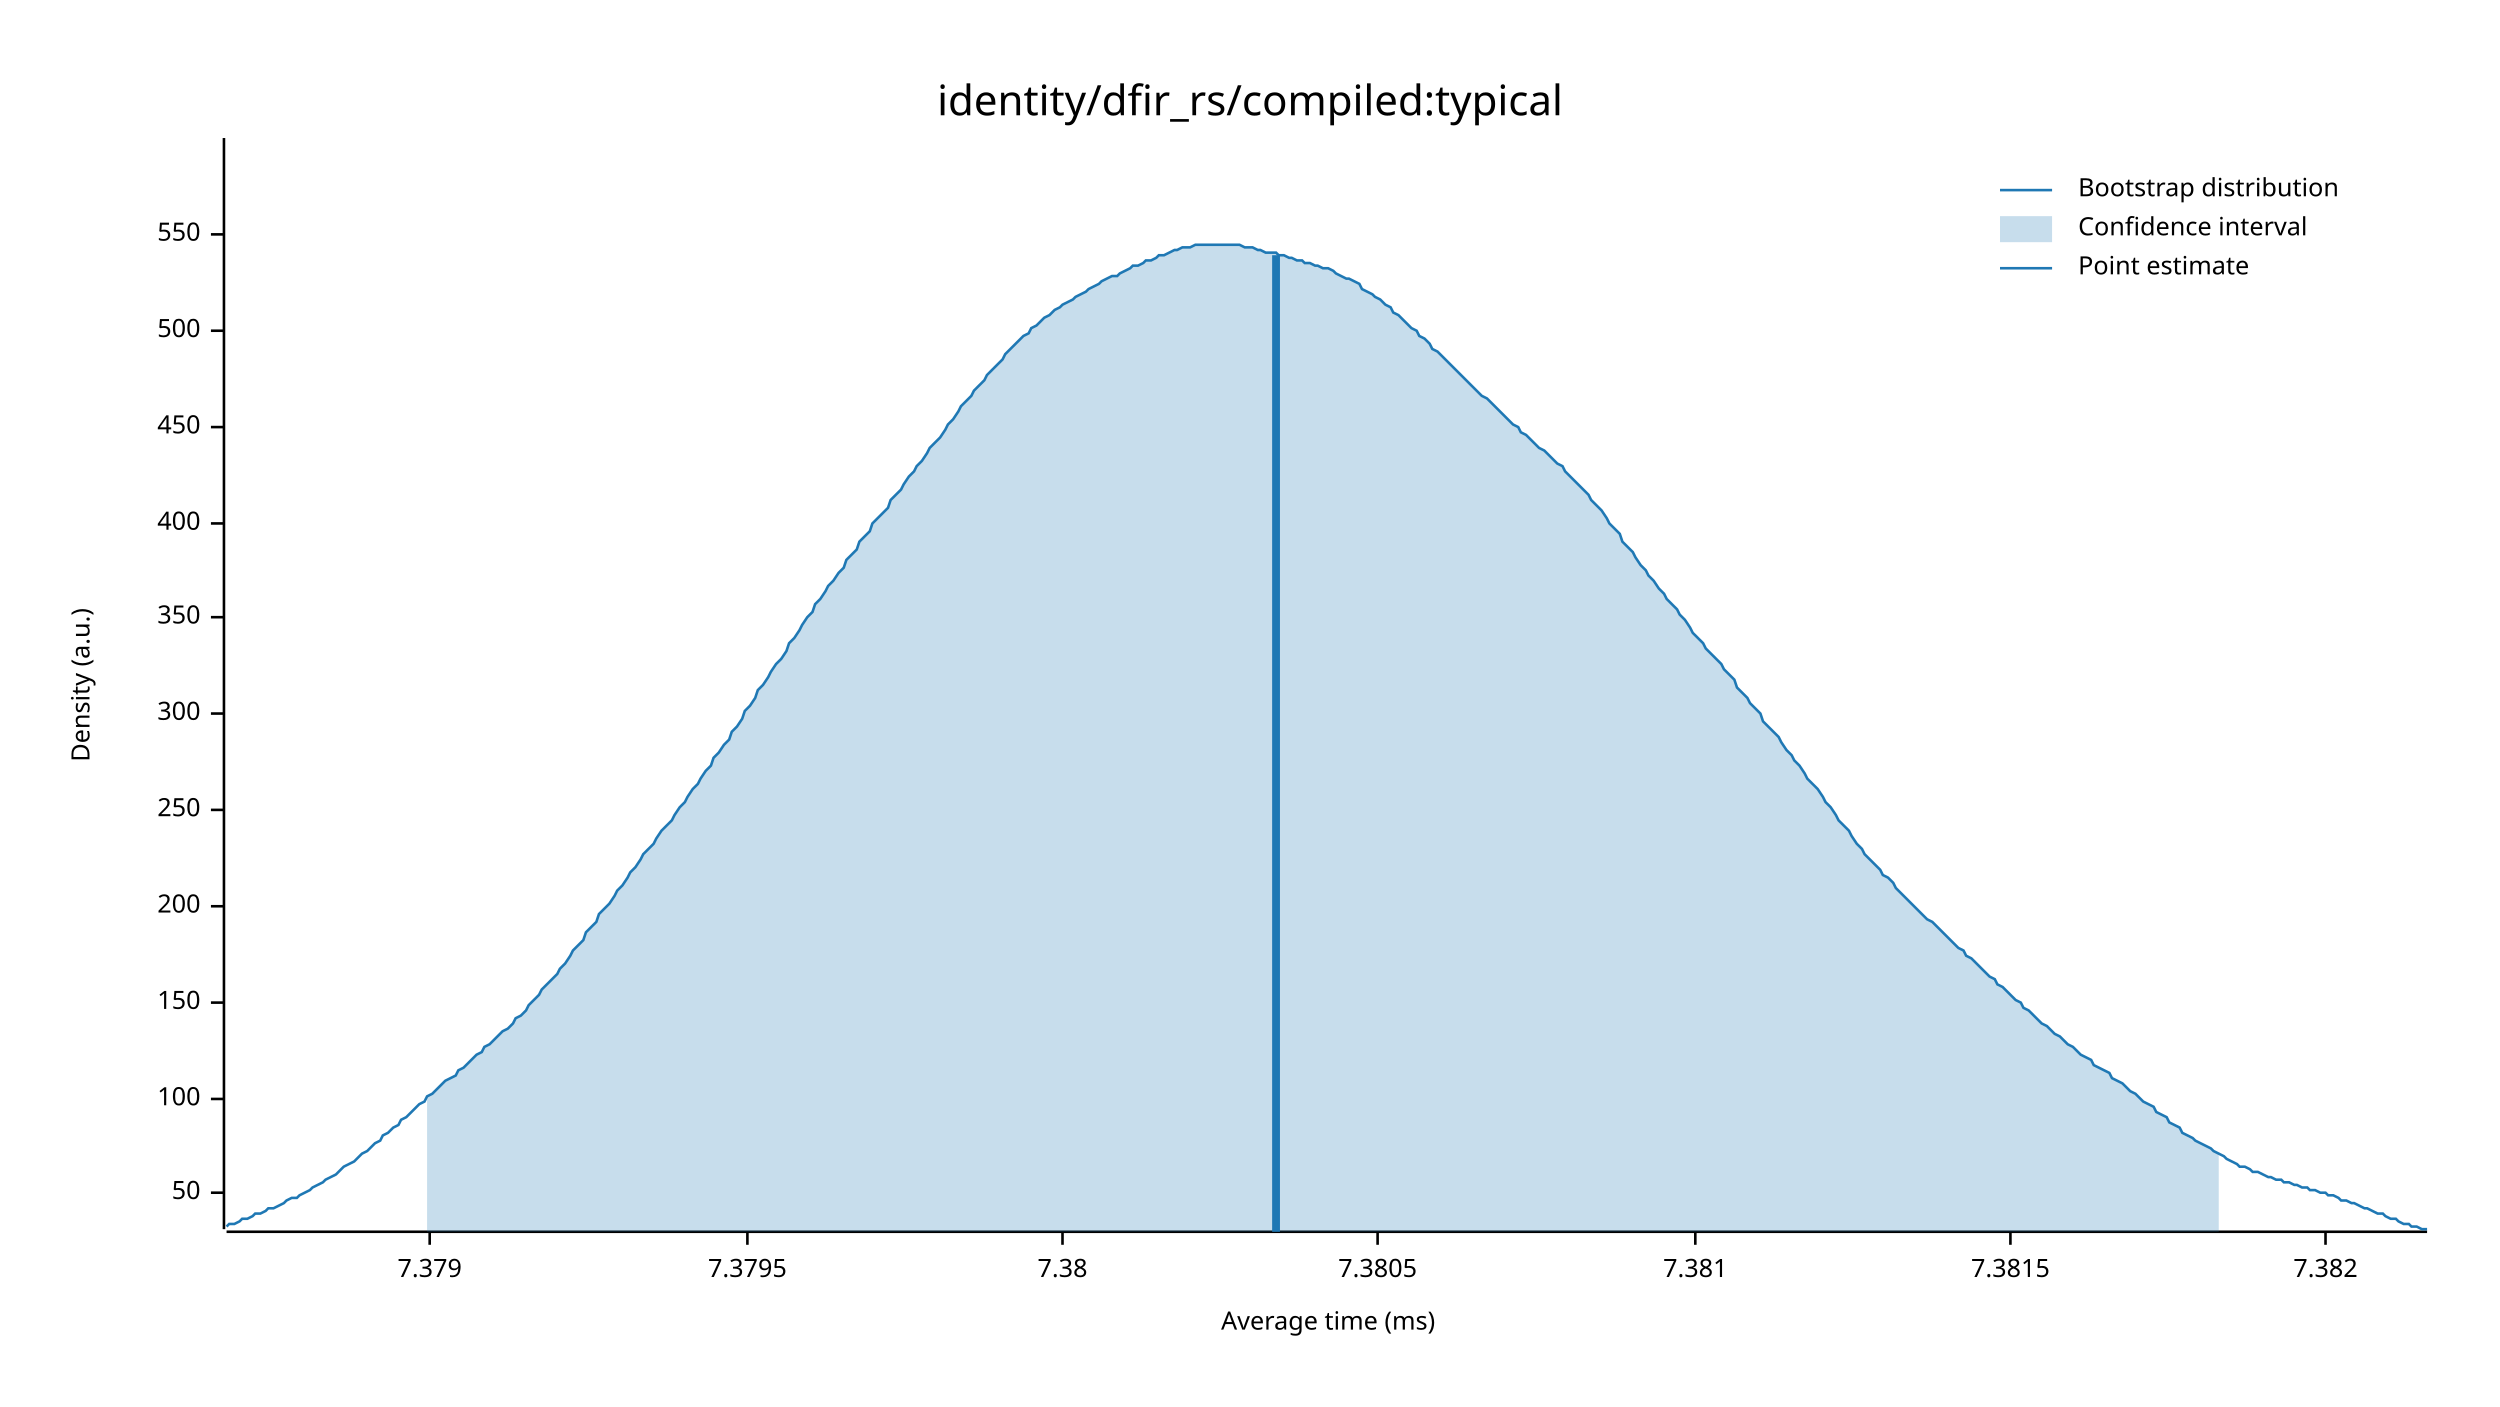
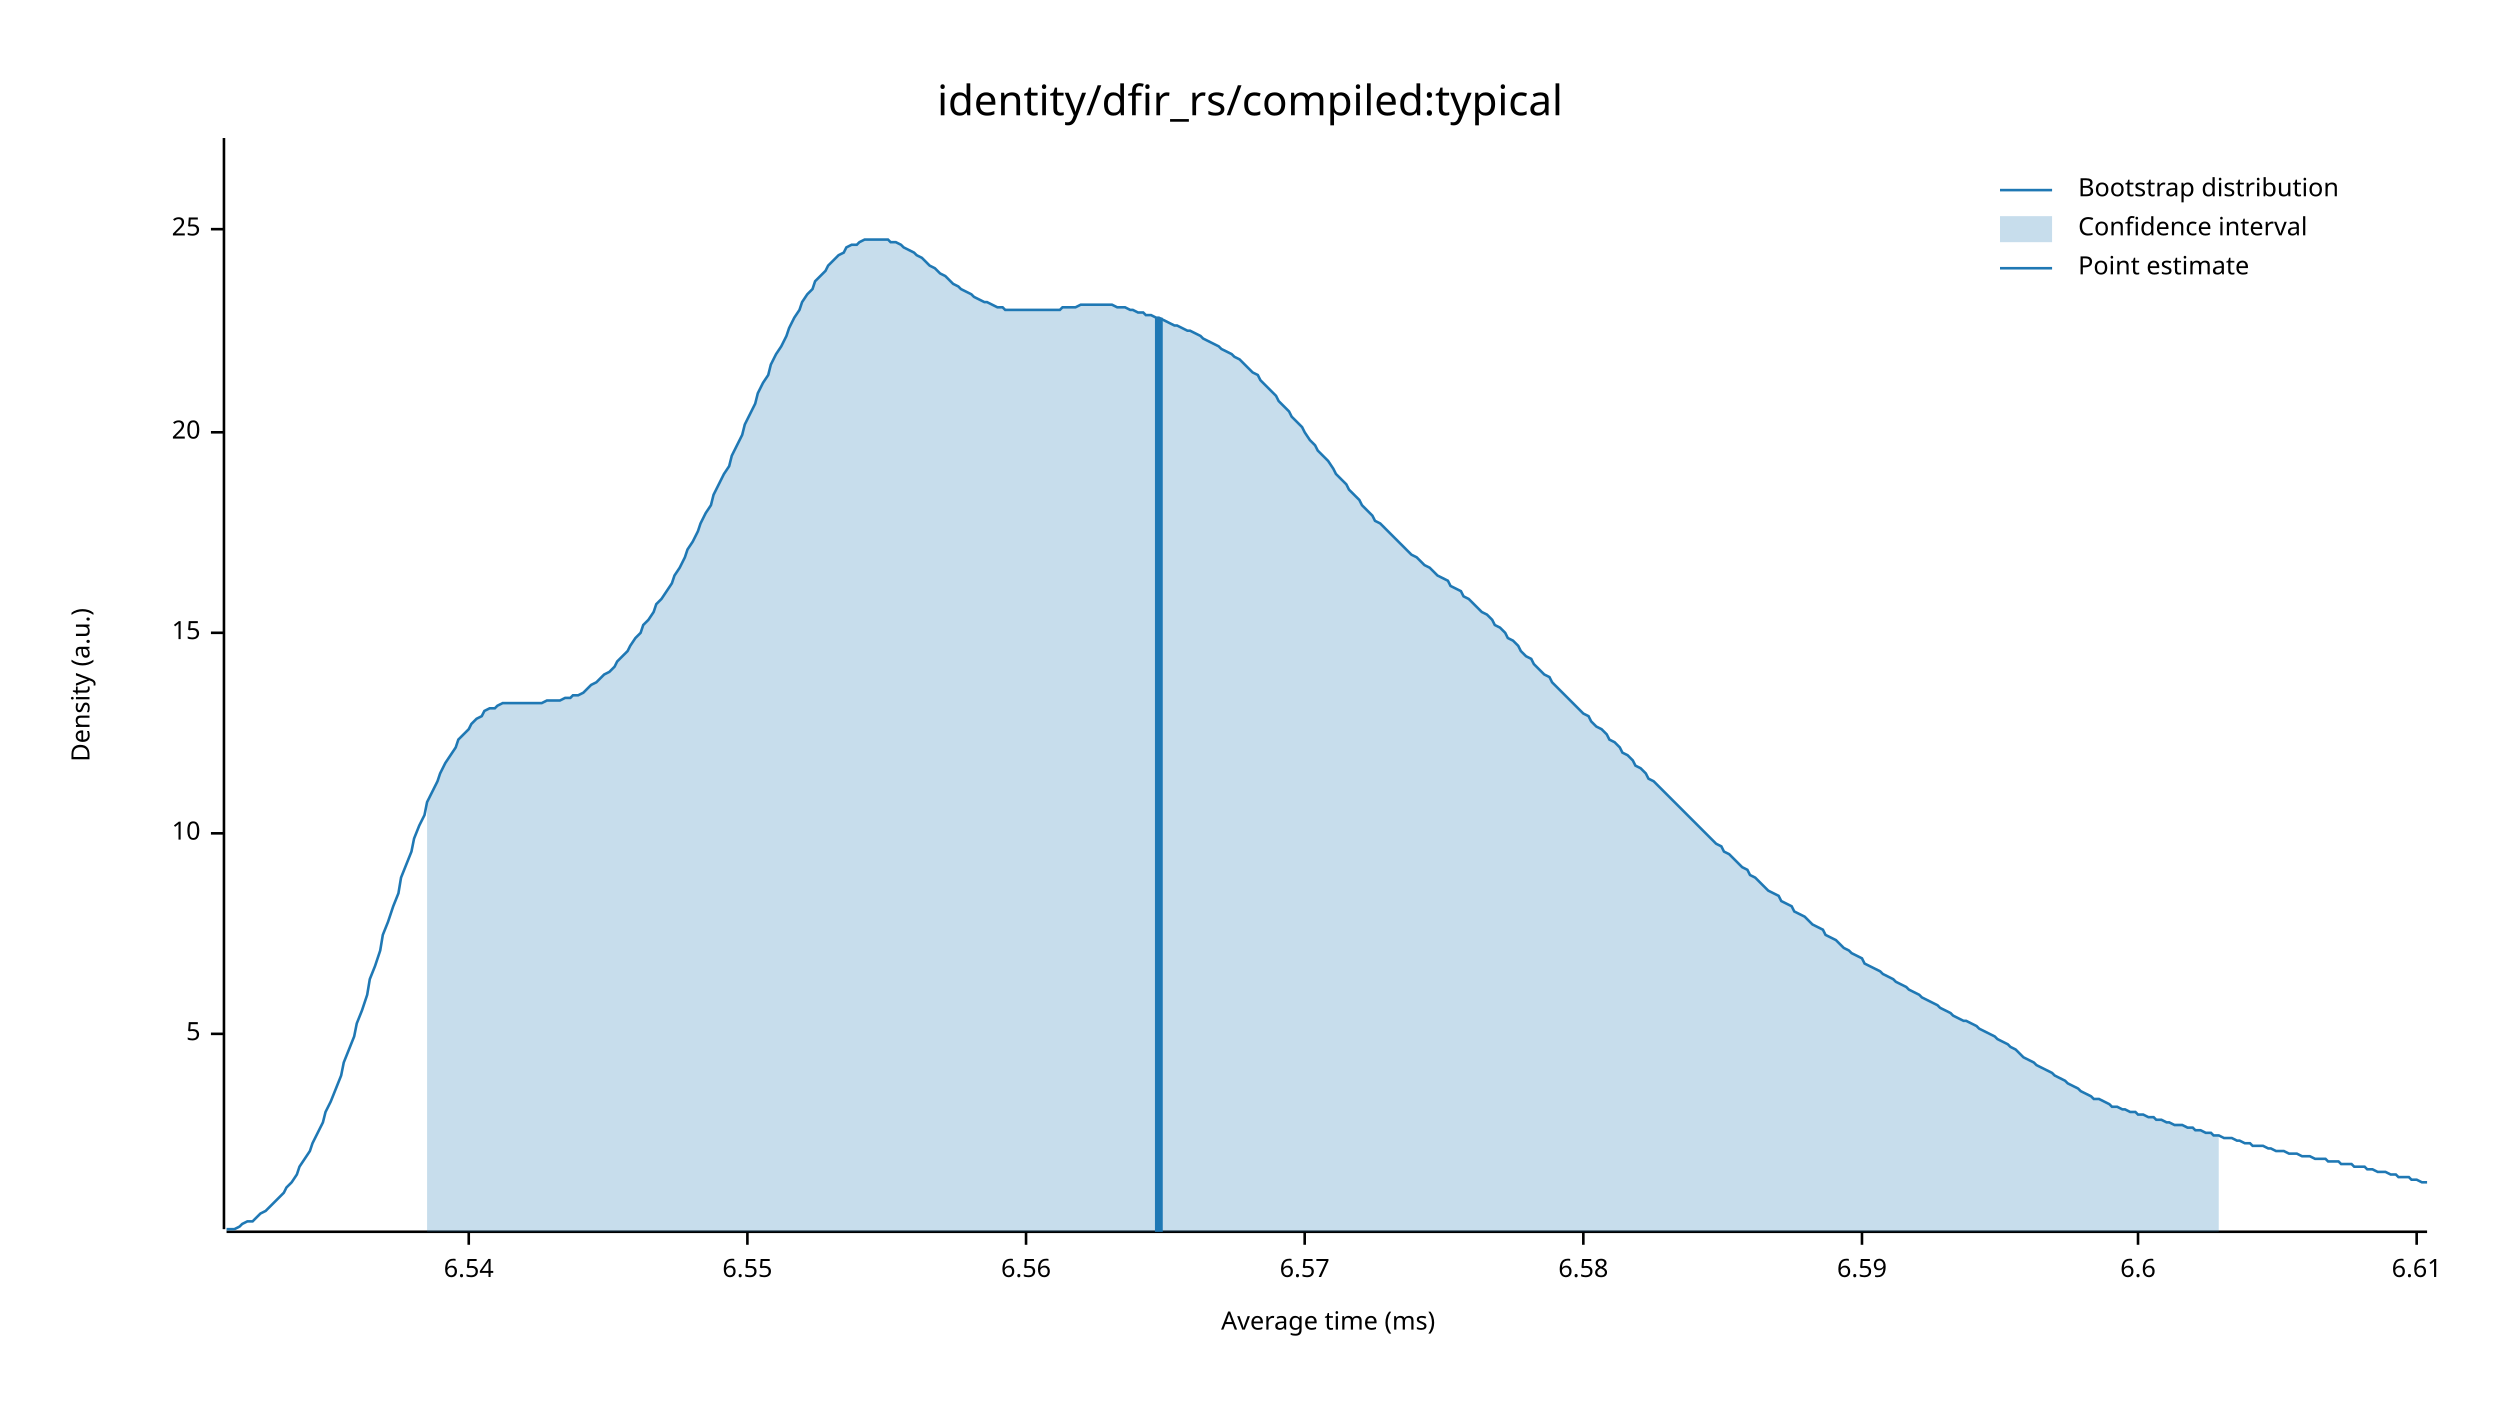
<svg xmlns="http://www.w3.org/2000/svg" width="960" height="540" viewBox="0 0 960 540">
  <text x="480" y="32" dy="0.76em" text-anchor="middle" font-family="sans-serif" font-size="16.129" opacity="1" fill="#000000">
identity/dfir_rs/compiled:typical
</text>
  <text x="27" y="263" dy="0.76em" text-anchor="middle" font-family="sans-serif" font-size="9.677" opacity="1" fill="#000000" transform="rotate(270, 27, 263)">
Density (a.u.)
</text>
  <text x="510" y="513" dy="-0.5ex" text-anchor="middle" font-family="sans-serif" font-size="9.677" opacity="1" fill="#000000">
Average time (ms)
</text>
  <polyline fill="none" opacity="1" stroke="#000000" stroke-width="1" points="86,53 86,472 " />
-   <text x="77" y="458" dy="0.5ex" text-anchor="end" font-family="sans-serif" font-size="9.677" opacity="1" fill="#000000">
- 50
+   <text x="77" y="397" dy="0.5ex" text-anchor="end" font-family="sans-serif" font-size="9.677" opacity="1" fill="#000000">
+ 5
</text>
-   <polyline fill="none" opacity="1" stroke="#000000" stroke-width="1" points="81,458 86,458 " />
-   <text x="77" y="422" dy="0.5ex" text-anchor="end" font-family="sans-serif" font-size="9.677" opacity="1" fill="#000000">
- 100
+   <polyline fill="none" opacity="1" stroke="#000000" stroke-width="1" points="81,397 86,397 " />
+   <text x="77" y="320" dy="0.5ex" text-anchor="end" font-family="sans-serif" font-size="9.677" opacity="1" fill="#000000">
+ 10
</text>
-   <polyline fill="none" opacity="1" stroke="#000000" stroke-width="1" points="81,422 86,422 " />
-   <text x="77" y="385" dy="0.5ex" text-anchor="end" font-family="sans-serif" font-size="9.677" opacity="1" fill="#000000">
- 150
+   <polyline fill="none" opacity="1" stroke="#000000" stroke-width="1" points="81,320 86,320 " />
+   <text x="77" y="243" dy="0.5ex" text-anchor="end" font-family="sans-serif" font-size="9.677" opacity="1" fill="#000000">
+ 15
</text>
-   <polyline fill="none" opacity="1" stroke="#000000" stroke-width="1" points="81,385 86,385 " />
-   <text x="77" y="348" dy="0.5ex" text-anchor="end" font-family="sans-serif" font-size="9.677" opacity="1" fill="#000000">
- 200
+   <polyline fill="none" opacity="1" stroke="#000000" stroke-width="1" points="81,243 86,243 " />
+   <text x="77" y="166" dy="0.5ex" text-anchor="end" font-family="sans-serif" font-size="9.677" opacity="1" fill="#000000">
+ 20
</text>
-   <polyline fill="none" opacity="1" stroke="#000000" stroke-width="1" points="81,348 86,348 " />
-   <text x="77" y="311" dy="0.5ex" text-anchor="end" font-family="sans-serif" font-size="9.677" opacity="1" fill="#000000">
- 250
+   <polyline fill="none" opacity="1" stroke="#000000" stroke-width="1" points="81,166 86,166 " />
+   <text x="77" y="88" dy="0.5ex" text-anchor="end" font-family="sans-serif" font-size="9.677" opacity="1" fill="#000000">
+ 25
</text>
-   <polyline fill="none" opacity="1" stroke="#000000" stroke-width="1" points="81,311 86,311 " />
-   <text x="77" y="274" dy="0.5ex" text-anchor="end" font-family="sans-serif" font-size="9.677" opacity="1" fill="#000000">
- 300
+   <polyline fill="none" opacity="1" stroke="#000000" stroke-width="1" points="81,88 86,88 " />
+   <polyline fill="none" opacity="1" stroke="#000000" stroke-width="1" points="87,473 932,473 " />
+   <text x="180" y="483" dy="0.76em" text-anchor="middle" font-family="sans-serif" font-size="9.677" opacity="1" fill="#000000">
+ 6.54
</text>
-   <polyline fill="none" opacity="1" stroke="#000000" stroke-width="1" points="81,274 86,274 " />
-   <text x="77" y="237" dy="0.5ex" text-anchor="end" font-family="sans-serif" font-size="9.677" opacity="1" fill="#000000">
- 350
- </text>
-   <polyline fill="none" opacity="1" stroke="#000000" stroke-width="1" points="81,237 86,237 " />
-   <text x="77" y="201" dy="0.5ex" text-anchor="end" font-family="sans-serif" font-size="9.677" opacity="1" fill="#000000">
- 400
- </text>
-   <polyline fill="none" opacity="1" stroke="#000000" stroke-width="1" points="81,201 86,201 " />
-   <text x="77" y="164" dy="0.5ex" text-anchor="end" font-family="sans-serif" font-size="9.677" opacity="1" fill="#000000">
- 450
- </text>
-   <polyline fill="none" opacity="1" stroke="#000000" stroke-width="1" points="81,164 86,164 " />
-   <text x="77" y="127" dy="0.5ex" text-anchor="end" font-family="sans-serif" font-size="9.677" opacity="1" fill="#000000">
- 500
- </text>
-   <polyline fill="none" opacity="1" stroke="#000000" stroke-width="1" points="81,127 86,127 " />
-   <text x="77" y="90" dy="0.5ex" text-anchor="end" font-family="sans-serif" font-size="9.677" opacity="1" fill="#000000">
- 550
- </text>
-   <polyline fill="none" opacity="1" stroke="#000000" stroke-width="1" points="81,90 86,90 " />
-   <polyline fill="none" opacity="1" stroke="#000000" stroke-width="1" points="87,473 932,473 " />
-   <text x="165" y="483" dy="0.76em" text-anchor="middle" font-family="sans-serif" font-size="9.677" opacity="1" fill="#000000">
- 7.379
- </text>
-   <polyline fill="none" opacity="1" stroke="#000000" stroke-width="1" points="165,473 165,478 " />
+   <polyline fill="none" opacity="1" stroke="#000000" stroke-width="1" points="180,473 180,478 " />
  <text x="287" y="483" dy="0.76em" text-anchor="middle" font-family="sans-serif" font-size="9.677" opacity="1" fill="#000000">
- 7.3795
+ 6.55
</text>
  <polyline fill="none" opacity="1" stroke="#000000" stroke-width="1" points="287,473 287,478 " />
-   <text x="408" y="483" dy="0.76em" text-anchor="middle" font-family="sans-serif" font-size="9.677" opacity="1" fill="#000000">
- 7.38
+   <text x="394" y="483" dy="0.76em" text-anchor="middle" font-family="sans-serif" font-size="9.677" opacity="1" fill="#000000">
+ 6.56
</text>
-   <polyline fill="none" opacity="1" stroke="#000000" stroke-width="1" points="408,473 408,478 " />
-   <text x="529" y="483" dy="0.76em" text-anchor="middle" font-family="sans-serif" font-size="9.677" opacity="1" fill="#000000">
- 7.3805
+   <polyline fill="none" opacity="1" stroke="#000000" stroke-width="1" points="394,473 394,478 " />
+   <text x="501" y="483" dy="0.76em" text-anchor="middle" font-family="sans-serif" font-size="9.677" opacity="1" fill="#000000">
+ 6.57
</text>
-   <polyline fill="none" opacity="1" stroke="#000000" stroke-width="1" points="529,473 529,478 " />
-   <text x="651" y="483" dy="0.76em" text-anchor="middle" font-family="sans-serif" font-size="9.677" opacity="1" fill="#000000">
- 7.381
+   <polyline fill="none" opacity="1" stroke="#000000" stroke-width="1" points="501,473 501,478 " />
+   <text x="608" y="483" dy="0.76em" text-anchor="middle" font-family="sans-serif" font-size="9.677" opacity="1" fill="#000000">
+ 6.58
</text>
-   <polyline fill="none" opacity="1" stroke="#000000" stroke-width="1" points="651,473 651,478 " />
-   <text x="772" y="483" dy="0.76em" text-anchor="middle" font-family="sans-serif" font-size="9.677" opacity="1" fill="#000000">
- 7.3815
+   <polyline fill="none" opacity="1" stroke="#000000" stroke-width="1" points="608,473 608,478 " />
+   <text x="715" y="483" dy="0.76em" text-anchor="middle" font-family="sans-serif" font-size="9.677" opacity="1" fill="#000000">
+ 6.59
</text>
-   <polyline fill="none" opacity="1" stroke="#000000" stroke-width="1" points="772,473 772,478 " />
-   <text x="893" y="483" dy="0.76em" text-anchor="middle" font-family="sans-serif" font-size="9.677" opacity="1" fill="#000000">
- 7.382
+   <polyline fill="none" opacity="1" stroke="#000000" stroke-width="1" points="715,473 715,478 " />
+   <text x="821" y="483" dy="0.76em" text-anchor="middle" font-family="sans-serif" font-size="9.677" opacity="1" fill="#000000">
+ 6.6
</text>
-   <polyline fill="none" opacity="1" stroke="#000000" stroke-width="1" points="893,473 893,478 " />
-   <polyline fill="none" opacity="1" stroke="#1F78B4" stroke-width="1" points="87,471 88,470 90,470 92,469 93,468 95,468 97,467 98,466 100,466 102,465 103,464 105,464 107,463 109,462 110,461 112,460 114,460 115,459 117,458 119,457 120,456 122,455 124,454 125,453 127,452 129,451 131,449 132,448 134,447 136,446 137,445 139,443 141,442 142,441 144,439 146,438 147,436 149,435 151,433 153,432 154,430 156,429 158,427 159,426 161,424 163,423 164,421 166,420 168,418 169,417 171,415 173,414 175,413 176,411 178,410 180,408 181,407 183,405 185,404 186,402 188,401 190,399 191,398 193,396 195,395 197,393 198,391 200,390 202,388 203,386 205,384 207,382 208,380 210,378 212,376 214,374 215,372 217,370 219,367 220,365 222,363 224,361 225,358 227,356 229,354 230,351 232,349 234,347 236,344 237,342 239,340 241,337 242,335 244,333 246,330 247,328 249,326 251,324 252,322 254,319 256,317 258,315 259,313 261,310 263,308 264,306 266,303 268,301 269,299 271,296 273,294 274,291 276,289 278,286 280,284 281,281 283,279 285,276 286,273 288,271 290,268 291,265 293,263 295,260 296,258 298,255 300,253 302,250 303,247 305,245 307,242 308,240 310,237 312,235 313,232 315,230 317,227 318,225 320,223 322,220 324,218 325,215 327,213 329,211 330,208 332,206 334,204 335,201 337,199 339,197 341,195 342,192 344,190 346,188 347,186 349,183 351,181 352,179 354,177 356,174 357,172 359,170 361,168 363,165 364,163 366,161 368,158 369,156 371,154 373,152 374,150 376,148 378,146 379,144 381,142 383,140 385,138 386,136 388,134 390,132 391,131 393,129 395,128 396,126 398,125 400,123 401,122 403,121 405,119 407,118 408,117 410,116 412,115 413,114 415,113 417,112 418,111 420,110 422,109 423,108 425,107 427,106 429,106 430,105 432,104 434,103 435,102 437,102 439,101 440,100 442,100 444,99 445,98 447,98 449,97 451,96 452,96 454,95 456,95 457,95 459,94 461,94 462,94 464,94 466,94 468,94 469,94 471,94 473,94 474,94 476,94 478,95 479,95 481,95 483,96 484,96 486,97 488,97 490,97 491,98 493,98 495,99 496,99 498,100 500,100 501,101 503,101 505,102 506,102 508,103 510,103 512,104 513,105 515,106 517,107 518,107 520,108 522,109 523,111 525,112 527,113 528,114 530,115 532,117 534,118 535,120 537,121 539,123 540,124 542,126 544,127 545,129 547,130 549,132 550,134 552,135 554,137 556,139 557,140 559,142 561,144 562,145 564,147 566,149 567,150 569,152 571,153 573,155 574,156 576,158 578,160 579,161 581,163 583,164 584,166 586,167 588,169 589,170 591,172 593,173 595,175 596,176 598,178 600,179 601,181 603,183 605,185 606,186 608,188 610,190 611,192 613,194 615,196 617,199 618,201 620,203 622,205 623,208 625,210 627,212 628,214 630,217 632,219 633,221 635,223 637,226 639,228 640,230 642,232 644,234 645,236 647,238 649,241 650,243 652,245 654,247 655,249 657,251 659,253 661,255 662,257 664,259 666,261 667,264 669,266 671,268 672,270 674,272 676,274 677,277 679,279 681,281 683,283 684,285 686,288 688,290 689,292 691,294 693,297 694,299 696,301 698,303 700,306 701,308 703,310 705,313 706,315 708,317 710,319 711,321 713,324 715,326 716,328 718,330 720,332 722,334 723,336 725,337 727,339 728,341 730,343 732,345 733,346 735,348 737,350 738,351 740,353 742,354 744,356 745,357 747,359 749,361 750,362 752,364 754,365 755,367 757,368 759,370 760,371 762,373 764,375 766,376 767,378 769,379 771,381 772,382 774,384 776,385 777,387 779,388 781,390 782,391 784,393 786,394 788,396 789,397 791,398 793,400 794,401 796,402 798,404 799,405 801,406 803,407 804,409 806,410 808,411 810,412 811,414 813,415 815,416 816,417 818,419 820,420 821,421 823,423 825,424 827,425 828,427 830,428 832,429 833,431 835,432 837,433 838,435 840,436 842,437 843,438 845,439 847,440 849,441 850,442 852,443 854,444 855,445 857,446 859,447 860,448 862,448 864,449 865,450 867,450 869,451 871,452 872,452 874,453 876,453 877,454 879,454 881,455 882,455 884,456 886,456 887,457 889,457 891,458 893,458 894,459 896,459 898,460 899,461 901,461 903,462 904,462 906,463 908,464 909,464 911,465 913,466 915,466 916,467 918,468 920,468 921,469 923,470 925,470 926,471 928,471 930,472 932,472 " />
-   <polygon opacity="0.25" fill="#1F78B4" points="164,421 166,420 168,418 169,417 171,415 173,414 175,413 176,411 178,410 180,408 181,407 183,405 185,404 186,402 188,401 190,399 191,398 193,396 195,395 197,393 198,391 200,390 202,388 203,386 205,384 207,382 208,380 210,378 212,376 214,374 215,372 217,370 219,367 220,365 222,363 224,361 225,358 227,356 229,354 230,351 232,349 234,347 236,344 237,342 239,340 241,337 242,335 244,333 246,330 247,328 249,326 251,324 252,322 254,319 256,317 258,315 259,313 261,310 263,308 264,306 266,303 268,301 269,299 271,296 273,294 274,291 276,289 278,286 280,284 281,281 283,279 285,276 286,273 288,271 290,268 291,265 293,263 295,260 296,258 298,255 300,253 302,250 303,247 305,245 307,242 308,240 310,237 312,235 313,232 315,230 317,227 318,225 320,223 322,220 324,218 325,215 327,213 329,211 330,208 332,206 334,204 335,201 337,199 339,197 341,195 342,192 344,190 346,188 347,186 349,183 351,181 352,179 354,177 356,174 357,172 359,170 361,168 363,165 364,163 366,161 368,158 369,156 371,154 373,152 374,150 376,148 378,146 379,144 381,142 383,140 385,138 386,136 388,134 390,132 391,131 393,129 395,128 396,126 398,125 400,123 401,122 403,121 405,119 407,118 408,117 410,116 412,115 413,114 415,113 417,112 418,111 420,110 422,109 423,108 425,107 427,106 429,106 430,105 432,104 434,103 435,102 437,102 439,101 440,100 442,100 444,99 445,98 447,98 449,97 451,96 452,96 454,95 456,95 457,95 459,94 461,94 462,94 464,94 466,94 468,94 469,94 471,94 473,94 474,94 476,94 478,95 479,95 481,95 483,96 484,96 486,97 488,97 490,97 491,98 493,98 495,99 496,99 498,100 500,100 501,101 503,101 505,102 506,102 508,103 510,103 512,104 513,105 515,106 517,107 518,107 520,108 522,109 523,111 525,112 527,113 528,114 530,115 532,117 534,118 535,120 537,121 539,123 540,124 542,126 544,127 545,129 547,130 549,132 550,134 552,135 554,137 556,139 557,140 559,142 561,144 562,145 564,147 566,149 567,150 569,152 571,153 573,155 574,156 576,158 578,160 579,161 581,163 583,164 584,166 586,167 588,169 589,170 591,172 593,173 595,175 596,176 598,178 600,179 601,181 603,183 605,185 606,186 608,188 610,190 611,192 613,194 615,196 617,199 618,201 620,203 622,205 623,208 625,210 627,212 628,214 630,217 632,219 633,221 635,223 637,226 639,228 640,230 642,232 644,234 645,236 647,238 649,241 650,243 652,245 654,247 655,249 657,251 659,253 661,255 662,257 664,259 666,261 667,264 669,266 671,268 672,270 674,272 676,274 677,277 679,279 681,281 683,283 684,285 686,288 688,290 689,292 691,294 693,297 694,299 696,301 698,303 700,306 701,308 703,310 705,313 706,315 708,317 710,319 711,321 713,324 715,326 716,328 718,330 720,332 722,334 723,336 725,337 727,339 728,341 730,343 732,345 733,346 735,348 737,350 738,351 740,353 742,354 744,356 745,357 747,359 749,361 750,362 752,364 754,365 755,367 757,368 759,370 760,371 762,373 764,375 766,376 767,378 769,379 771,381 772,382 774,384 776,385 777,387 779,388 781,390 782,391 784,393 786,394 788,396 789,397 791,398 793,400 794,401 796,402 798,404 799,405 801,406 803,407 804,409 806,410 808,411 810,412 811,414 813,415 815,416 816,417 818,419 820,420 821,421 823,423 825,424 827,425 828,427 830,428 832,429 833,431 835,432 837,433 838,435 840,436 842,437 843,438 845,439 847,440 849,441 850,442 852,443 852,473 164,473 " />
-   <polyline fill="none" opacity="1" stroke="#1F78B4" stroke-width="3" points="490,473 490,98 " />
+   <polyline fill="none" opacity="1" stroke="#000000" stroke-width="1" points="821,473 821,478 " />
+   <text x="928" y="483" dy="0.76em" text-anchor="middle" font-family="sans-serif" font-size="9.677" opacity="1" fill="#000000">
+ 6.61
+ </text>
+   <polyline fill="none" opacity="1" stroke="#000000" stroke-width="1" points="928,473 928,478 " />
+   <polyline fill="none" opacity="1" stroke="#1F78B4" stroke-width="1" points="87,472 88,472 90,472 92,471 93,470 95,469 97,469 98,468 100,466 102,465 103,464 105,462 107,460 109,458 110,456 112,454 114,451 115,448 117,445 119,442 120,439 122,435 124,431 125,427 127,423 129,418 131,413 132,408 134,403 136,398 137,393 139,388 141,382 142,376 144,371 146,365 147,359 149,354 151,348 153,343 154,337 156,332 158,327 159,322 161,317 163,313 164,308 166,304 168,300 169,297 171,293 173,290 175,287 176,284 178,282 180,280 181,278 183,276 185,275 186,273 188,272 190,272 191,271 193,270 195,270 197,270 198,270 200,270 202,270 203,270 205,270 207,270 208,270 210,269 212,269 214,269 215,269 217,268 219,268 220,267 222,267 224,266 225,265 227,263 229,262 230,261 232,259 234,258 236,256 237,254 239,252 241,250 242,248 244,245 246,243 247,240 249,238 251,235 252,232 254,230 256,227 258,224 259,221 261,218 263,214 264,211 266,208 268,204 269,201 271,197 273,194 274,190 276,186 278,182 280,179 281,175 283,171 285,167 286,163 288,159 290,155 291,151 293,147 295,144 296,140 298,136 300,133 302,129 303,126 305,122 307,119 308,116 310,113 312,111 313,108 315,106 317,104 318,102 320,100 322,98 324,97 325,95 327,94 329,94 330,93 332,92 334,92 335,92 337,92 339,92 341,92 342,93 344,93 346,94 347,95 349,96 351,97 352,98 354,99 356,101 357,102 359,103 361,105 363,106 364,107 366,109 368,110 369,111 371,112 373,113 374,114 376,115 378,116 379,116 381,117 383,118 385,118 386,119 388,119 390,119 391,119 393,119 395,119 396,119 398,119 400,119 401,119 403,119 405,119 407,119 408,118 410,118 412,118 413,118 415,117 417,117 418,117 420,117 422,117 423,117 425,117 427,117 429,118 430,118 432,118 434,119 435,119 437,120 439,120 440,121 442,121 444,122 445,122 447,123 449,124 451,125 452,125 454,126 456,127 457,127 459,128 461,129 462,130 464,131 466,132 468,133 469,134 471,135 473,136 474,137 476,138 478,140 479,141 481,143 483,144 484,146 486,148 488,150 490,152 491,154 493,156 495,158 496,160 498,162 500,164 501,166 503,169 505,171 506,173 508,175 510,177 512,180 513,182 515,184 517,186 518,188 520,190 522,192 523,194 525,196 527,198 528,200 530,201 532,203 534,205 535,206 537,208 539,210 540,211 542,213 544,214 545,215 547,217 549,218 550,219 552,221 554,222 556,223 557,225 559,226 561,227 562,229 564,230 566,232 567,233 569,235 571,236 573,238 574,240 576,241 578,243 579,245 581,246 583,248 584,250 586,252 588,253 589,255 591,257 593,259 595,260 596,262 598,264 600,266 601,267 603,269 605,271 606,272 608,274 610,275 611,277 613,279 615,280 617,282 618,284 620,285 622,287 623,289 625,290 627,292 628,294 630,295 632,297 633,299 635,300 637,302 639,304 640,305 642,307 644,309 645,310 647,312 649,314 650,315 652,317 654,319 655,320 657,322 659,324 661,325 662,327 664,328 666,330 667,331 669,333 671,334 672,336 674,337 676,339 677,340 679,342 681,343 683,344 684,346 686,347 688,348 689,350 691,351 693,352 694,353 696,355 698,356 700,357 701,359 703,360 705,361 706,362 708,364 710,365 711,366 713,367 715,368 716,370 718,371 720,372 722,373 723,374 725,375 727,376 728,377 730,378 732,379 733,380 735,381 737,382 738,383 740,384 742,385 744,386 745,387 747,388 749,389 750,390 752,391 754,392 755,392 757,393 759,394 760,395 762,396 764,397 766,398 767,399 769,400 771,401 772,402 774,403 776,405 777,406 779,407 781,408 782,409 784,410 786,411 788,412 789,413 791,414 793,415 794,416 796,417 798,418 799,419 801,420 803,421 804,422 806,422 808,423 810,424 811,425 813,425 815,426 816,426 818,427 820,427 821,428 823,428 825,429 827,429 828,430 830,430 832,431 833,431 835,432 837,432 838,432 840,433 842,433 843,434 845,434 847,435 849,435 850,436 852,436 854,437 855,437 857,437 859,438 860,438 862,439 864,439 865,440 867,440 869,440 871,441 872,441 874,442 876,442 877,442 879,443 881,443 882,443 884,444 886,444 887,444 889,445 891,445 893,445 894,446 896,446 898,446 899,447 901,447 903,447 904,448 906,448 908,448 909,449 911,449 913,450 915,450 916,450 918,451 920,451 921,452 923,452 925,452 926,453 928,453 930,454 932,454 " />
+   <polygon opacity="0.25" fill="#1F78B4" points="164,308 166,304 168,300 169,297 171,293 173,290 175,287 176,284 178,282 180,280 181,278 183,276 185,275 186,273 188,272 190,272 191,271 193,270 195,270 197,270 198,270 200,270 202,270 203,270 205,270 207,270 208,270 210,269 212,269 214,269 215,269 217,268 219,268 220,267 222,267 224,266 225,265 227,263 229,262 230,261 232,259 234,258 236,256 237,254 239,252 241,250 242,248 244,245 246,243 247,240 249,238 251,235 252,232 254,230 256,227 258,224 259,221 261,218 263,214 264,211 266,208 268,204 269,201 271,197 273,194 274,190 276,186 278,182 280,179 281,175 283,171 285,167 286,163 288,159 290,155 291,151 293,147 295,144 296,140 298,136 300,133 302,129 303,126 305,122 307,119 308,116 310,113 312,111 313,108 315,106 317,104 318,102 320,100 322,98 324,97 325,95 327,94 329,94 330,93 332,92 334,92 335,92 337,92 339,92 341,92 342,93 344,93 346,94 347,95 349,96 351,97 352,98 354,99 356,101 357,102 359,103 361,105 363,106 364,107 366,109 368,110 369,111 371,112 373,113 374,114 376,115 378,116 379,116 381,117 383,118 385,118 386,119 388,119 390,119 391,119 393,119 395,119 396,119 398,119 400,119 401,119 403,119 405,119 407,119 408,118 410,118 412,118 413,118 415,117 417,117 418,117 420,117 422,117 423,117 425,117 427,117 429,118 430,118 432,118 434,119 435,119 437,120 439,120 440,121 442,121 444,122 445,122 447,123 449,124 451,125 452,125 454,126 456,127 457,127 459,128 461,129 462,130 464,131 466,132 468,133 469,134 471,135 473,136 474,137 476,138 478,140 479,141 481,143 483,144 484,146 486,148 488,150 490,152 491,154 493,156 495,158 496,160 498,162 500,164 501,166 503,169 505,171 506,173 508,175 510,177 512,180 513,182 515,184 517,186 518,188 520,190 522,192 523,194 525,196 527,198 528,200 530,201 532,203 534,205 535,206 537,208 539,210 540,211 542,213 544,214 545,215 547,217 549,218 550,219 552,221 554,222 556,223 557,225 559,226 561,227 562,229 564,230 566,232 567,233 569,235 571,236 573,238 574,240 576,241 578,243 579,245 581,246 583,248 584,250 586,252 588,253 589,255 591,257 593,259 595,260 596,262 598,264 600,266 601,267 603,269 605,271 606,272 608,274 610,275 611,277 613,279 615,280 617,282 618,284 620,285 622,287 623,289 625,290 627,292 628,294 630,295 632,297 633,299 635,300 637,302 639,304 640,305 642,307 644,309 645,310 647,312 649,314 650,315 652,317 654,319 655,320 657,322 659,324 661,325 662,327 664,328 666,330 667,331 669,333 671,334 672,336 674,337 676,339 677,340 679,342 681,343 683,344 684,346 686,347 688,348 689,350 691,351 693,352 694,353 696,355 698,356 700,357 701,359 703,360 705,361 706,362 708,364 710,365 711,366 713,367 715,368 716,370 718,371 720,372 722,373 723,374 725,375 727,376 728,377 730,378 732,379 733,380 735,381 737,382 738,383 740,384 742,385 744,386 745,387 747,388 749,389 750,390 752,391 754,392 755,392 757,393 759,394 760,395 762,396 764,397 766,398 767,399 769,400 771,401 772,402 774,403 776,405 777,406 779,407 781,408 782,409 784,410 786,411 788,412 789,413 791,414 793,415 794,416 796,417 798,418 799,419 801,420 803,421 804,422 806,422 808,423 810,424 811,425 813,425 815,426 816,426 818,427 820,427 821,428 823,428 825,429 827,429 828,430 830,430 832,431 833,431 835,432 837,432 838,432 840,433 842,433 843,434 845,434 847,435 849,435 850,436 852,436 852,473 164,473 " />
+   <polyline fill="none" opacity="1" stroke="#1F78B4" stroke-width="3" points="445,473 445,122 " />
  <text x="798" y="68" dy="0.76em" text-anchor="start" font-family="sans-serif" font-size="9.677" opacity="1" fill="#000000">
Bootstrap distribution
</text>
  <text x="798" y="83" dy="0.76em" text-anchor="start" font-family="sans-serif" font-size="9.677" opacity="1" fill="#000000">
Confidence interval
</text>
  <text x="798" y="98" dy="0.76em" text-anchor="start" font-family="sans-serif" font-size="9.677" opacity="1" fill="#000000">
Point estimate
</text>
  <polyline fill="none" opacity="1" stroke="#1F78B4" stroke-width="1" points="768,73 788,73 " />
  <rect x="768" y="83" width="20" height="10" opacity="0.25" fill="#1F78B4" stroke="none" />
  <polyline fill="none" opacity="1" stroke="#1F78B4" stroke-width="1" points="768,103 788,103 " />
</svg>
